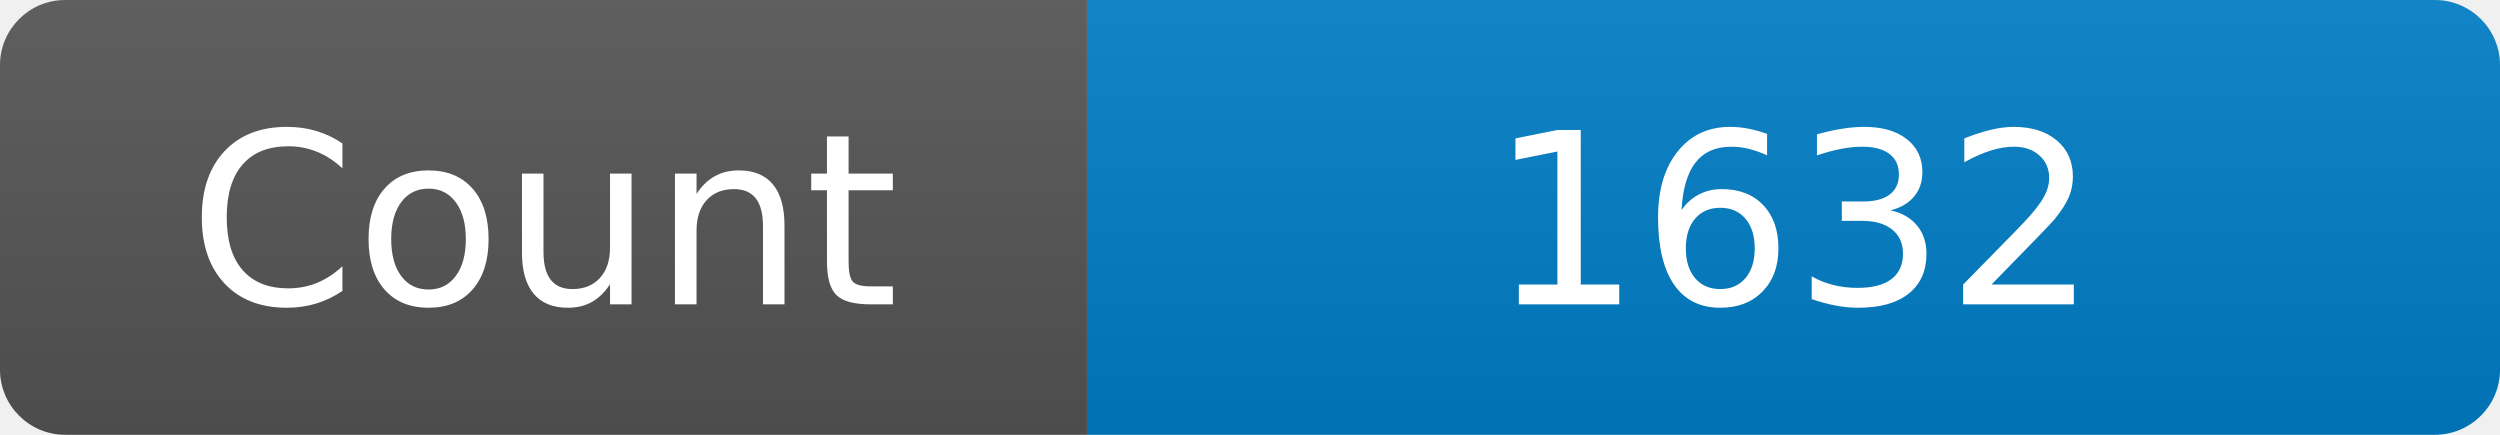
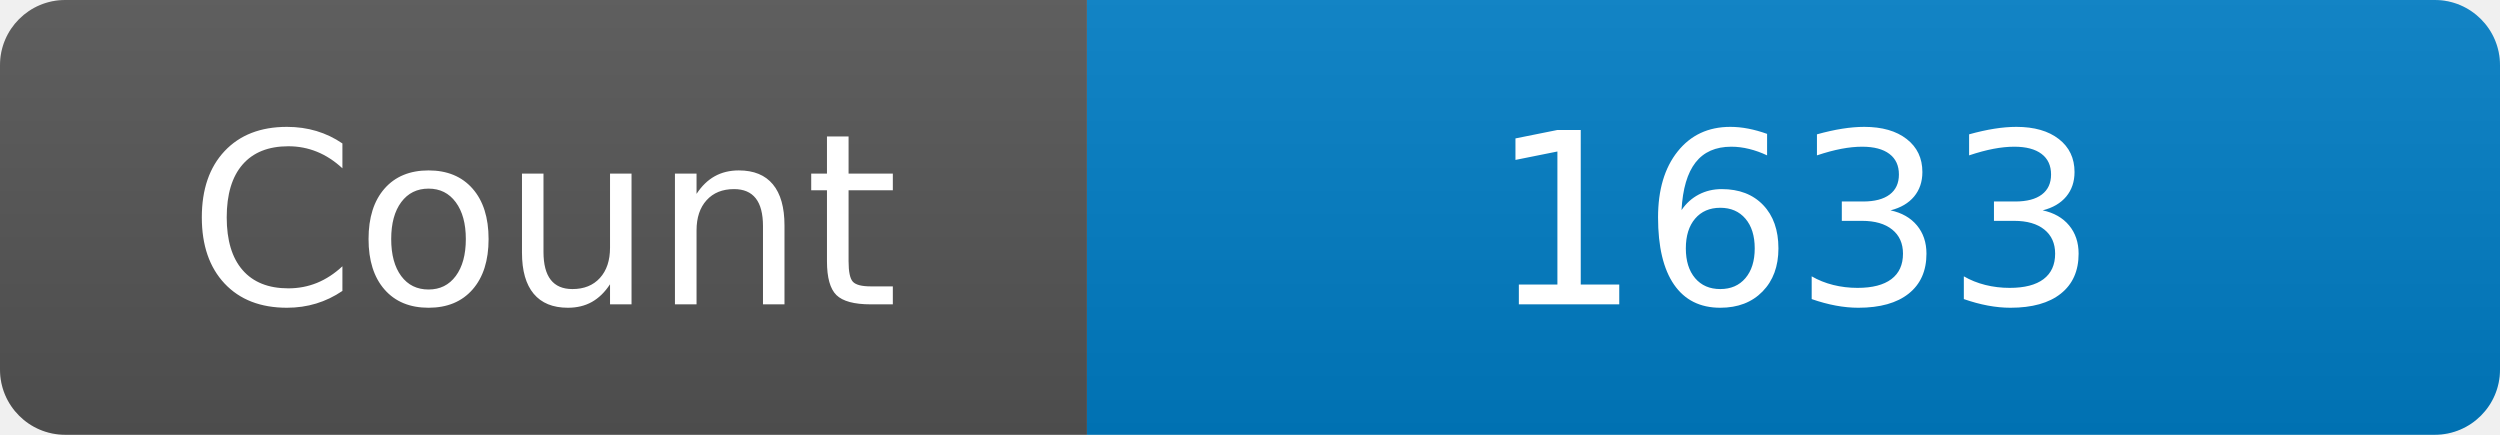
<svg xmlns="http://www.w3.org/2000/svg" width="115" height="20" role="img" aria-label="Maintained?: yes">
  <linearGradient id="s" x2="0" y2="100%">
    <stop offset="0" stop-color="#bbb" stop-opacity=".1" />
    <stop offset="1" stop-opacity=".1" />
  </linearGradient>
  <clipPath id="r">
    <rect width="115" height="20" rx="3" fill="#fff" />
  </clipPath>
  <g clip-path="url(#r)">
    <rect width="50" height="20" fill="#555" />
    <rect x="50" width="160" height="20" fill="#007ec6" />
    <rect width="115" height="20" fill="url(#s)" />
  </g>
  <g fill="#fff" text-anchor="middle" font-family="Verdana,Geneva,DejaVu Sans,sans-serif" font-size="110">
    <text x="250" y="140" transform="scale(.1)" fill="#fff">Count</text>
-     <text x="825" y="140" transform="scale(.1)" fill="#fff">1632</text>
+     <text x="825" y="140" transform="scale(.1)" fill="#fff">1633</text>
  </g>
</svg>
